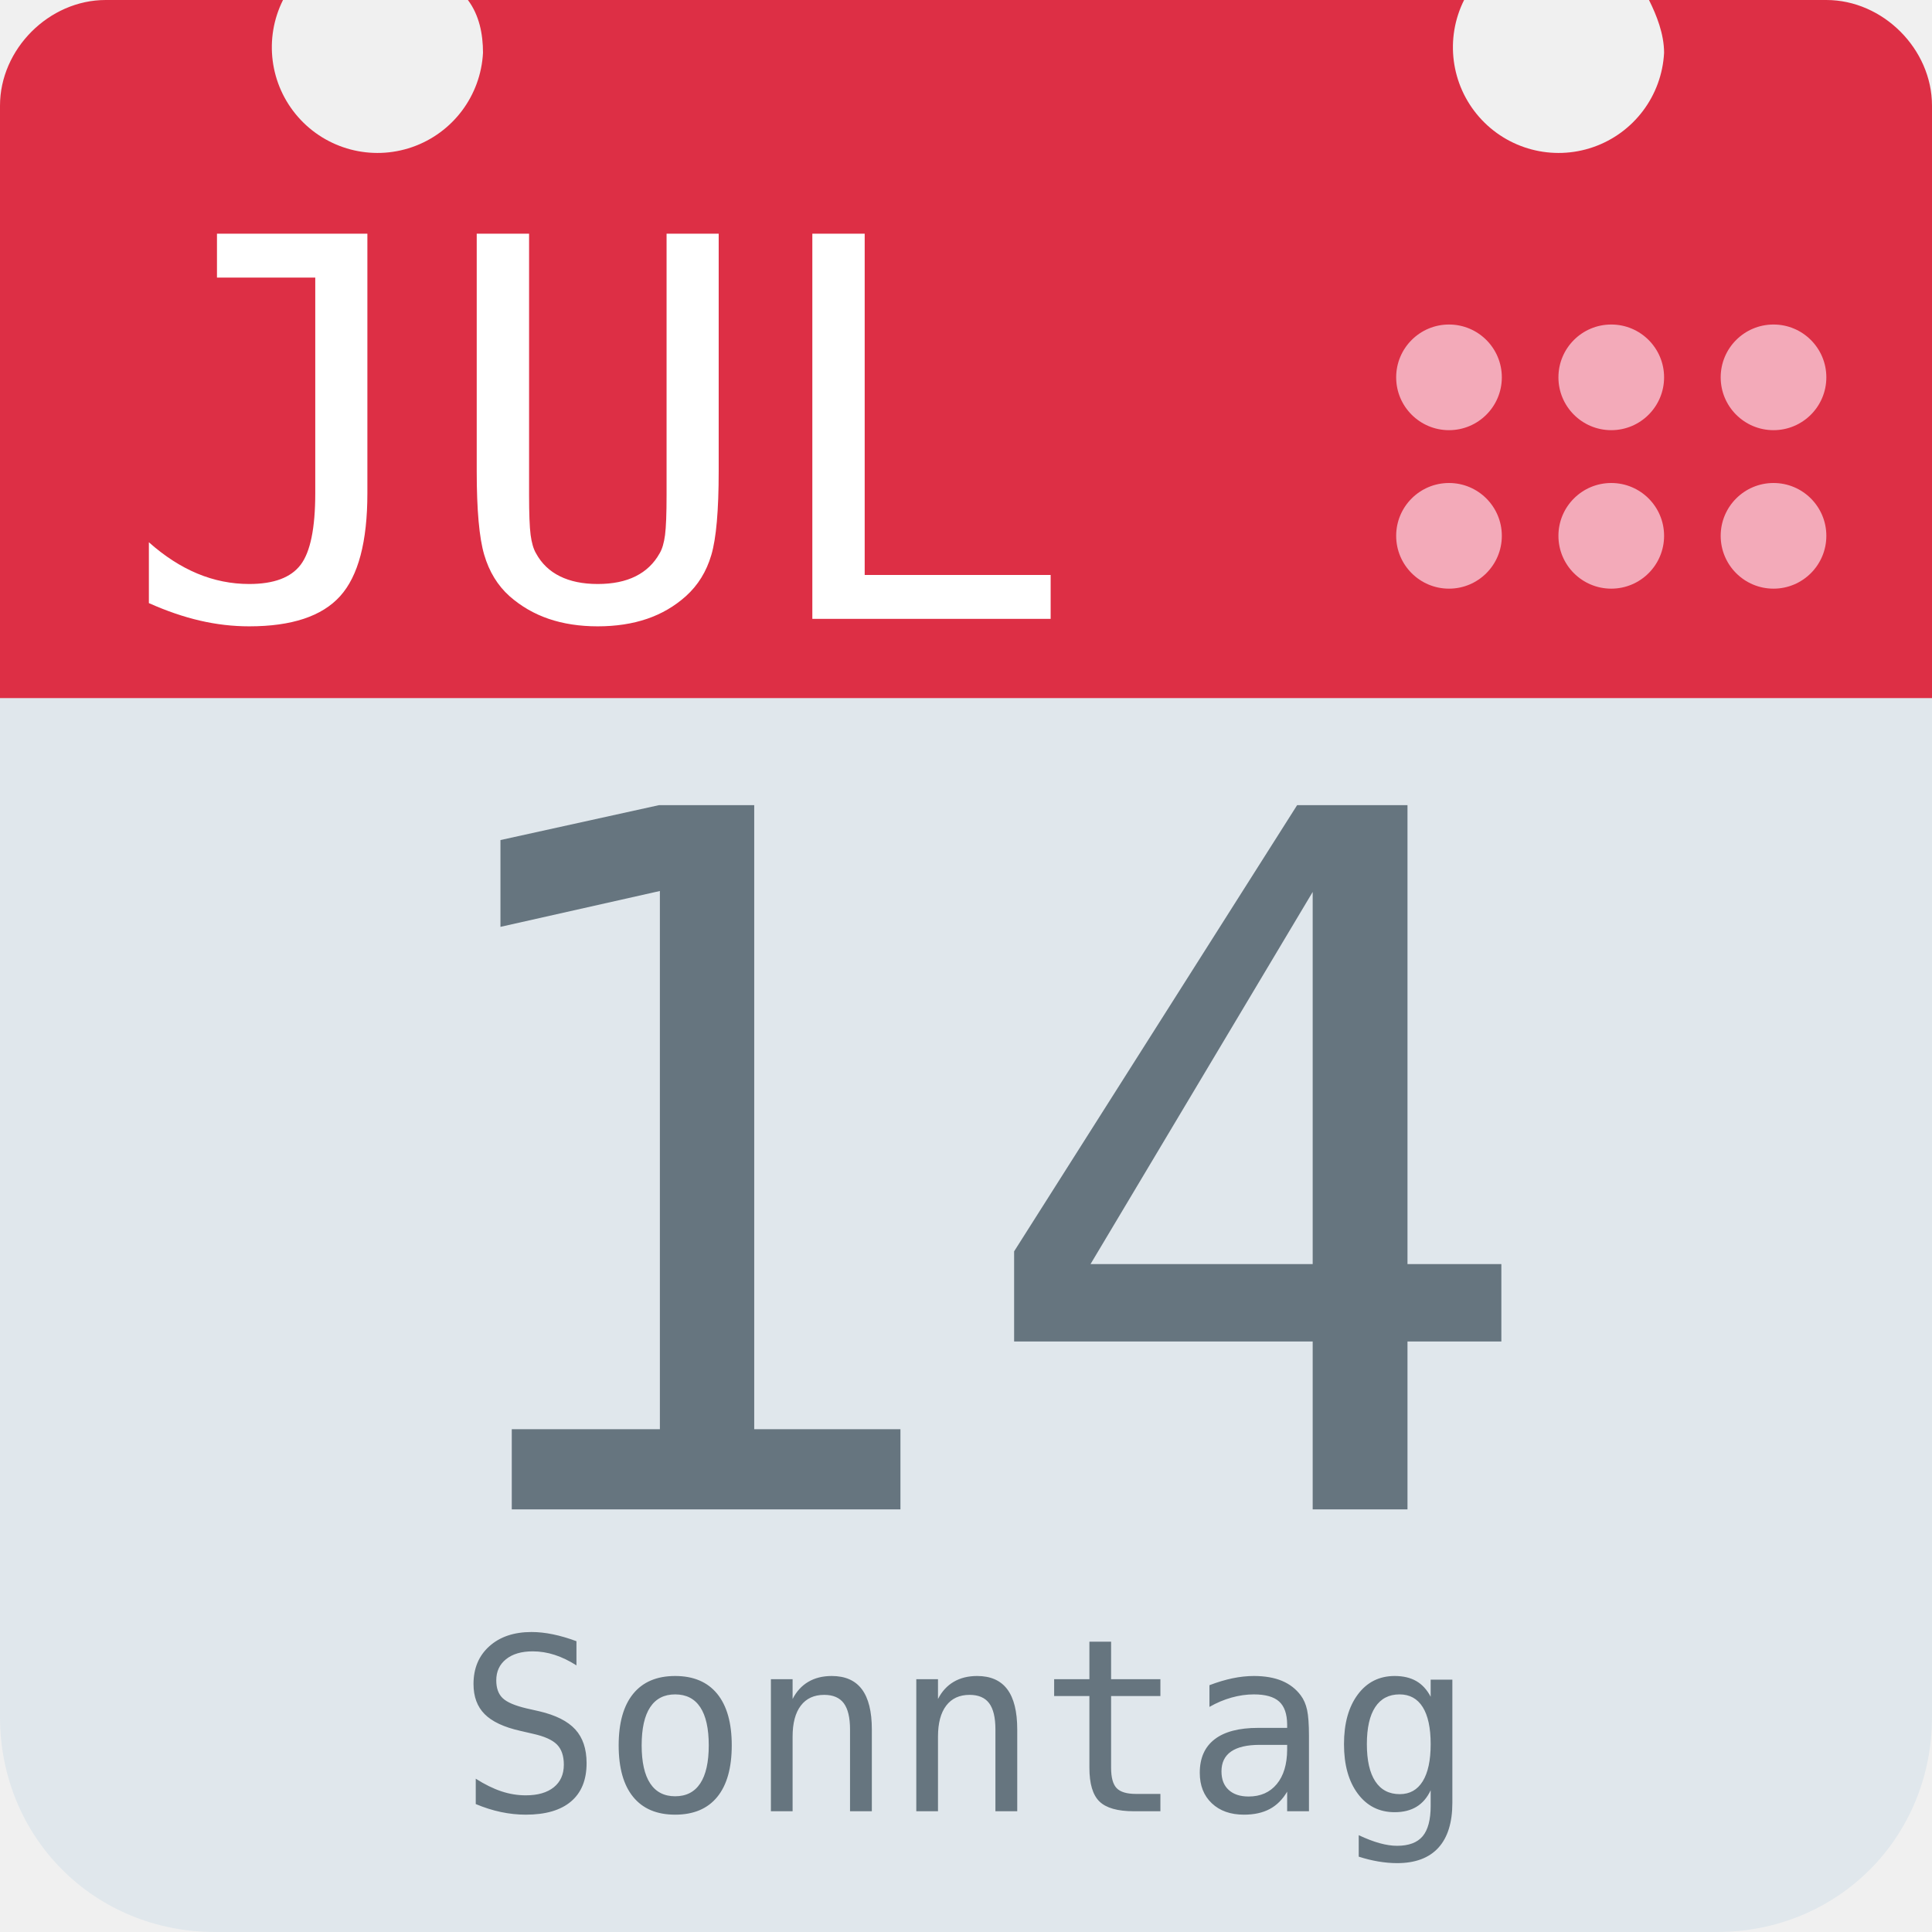
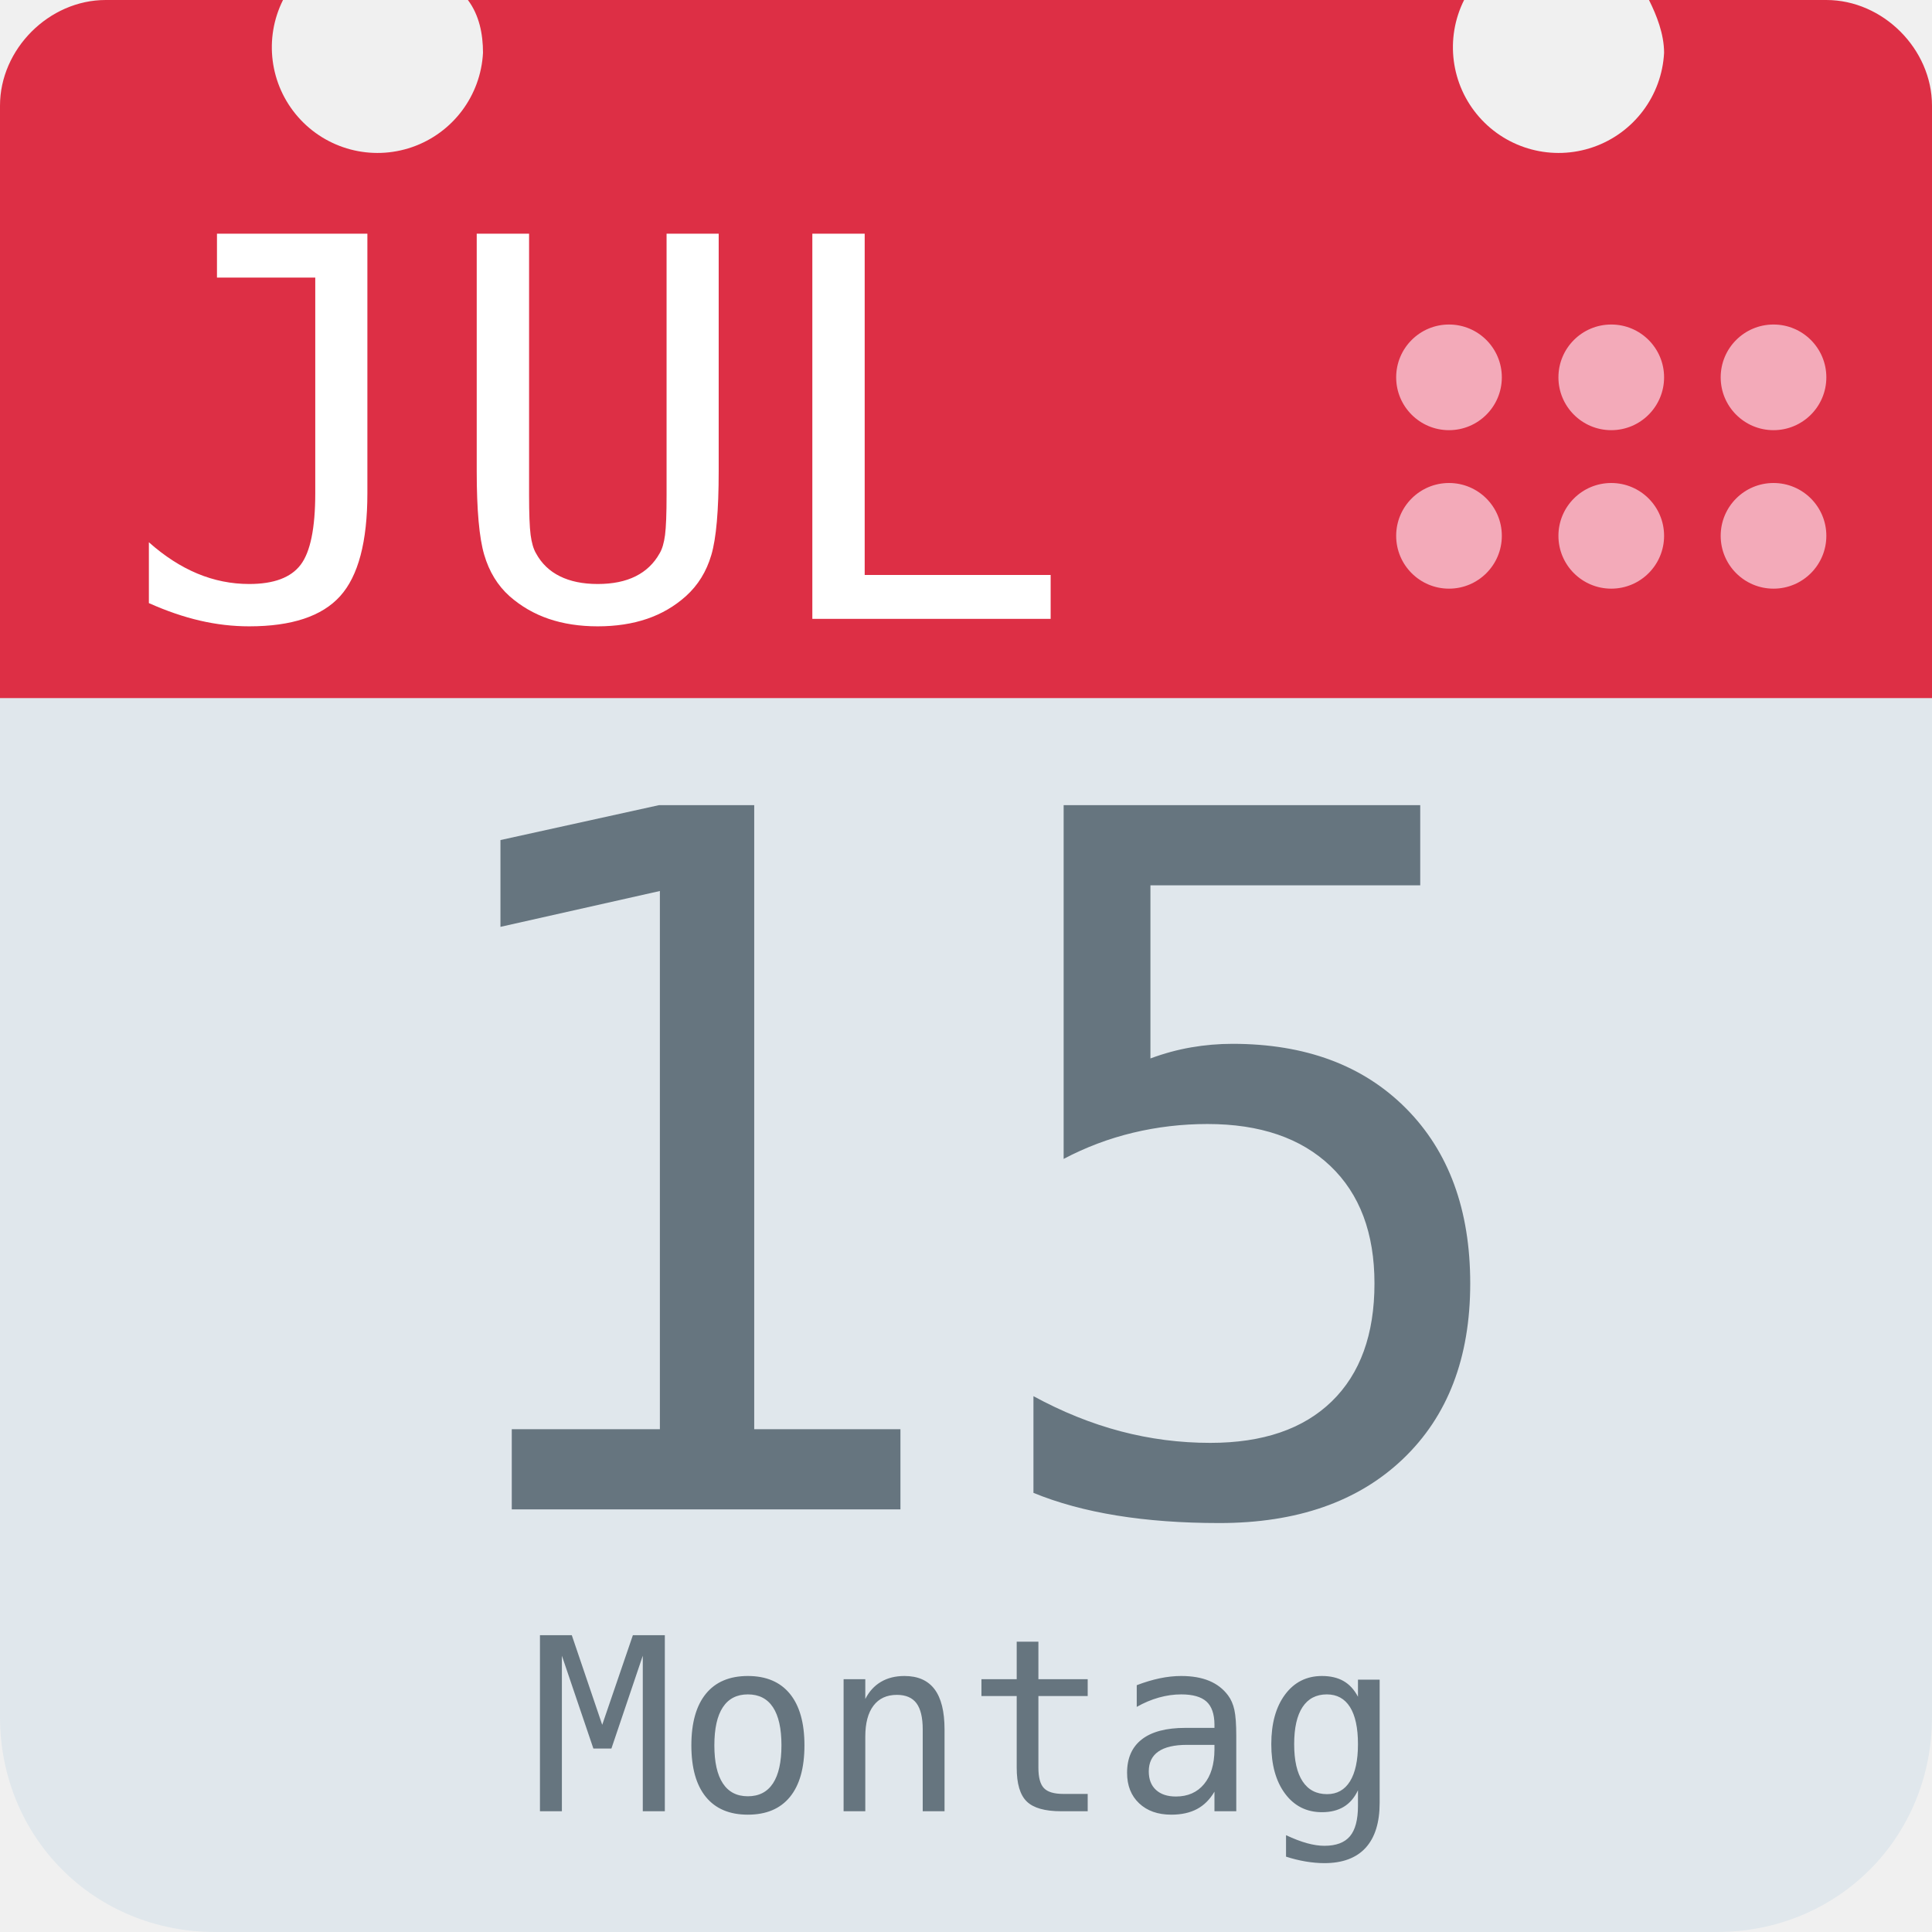
<svg xmlns="http://www.w3.org/2000/svg" aria-label="Calendar" role="img" viewBox="0 0 512 512">
  <path d="M512 455c0 32-25 57-57 57H57c-32 0-57-25-57-57V128c0-31 25-57 57-57h398c32 0 57 26 57 57z" fill="#e0e7ec" />
  <path d="M484 0h-47c2 4 4 9 4 14a28 28 0 1 1-53-14H124c3 4 4 9 4 14A28 28 0 1 1 75 0H28C13 0 0 13 0 28v157h512V28c0-15-13-28-28-28z" fill="#dd2f45" />
  <g fill="#f3aab9">
    <circle cx="470" cy="142" r="14" />
    <circle cx="470" cy="100" r="14" />
    <circle cx="427" cy="142" r="14" />
    <circle cx="427" cy="100" r="14" />
    <circle cx="384" cy="142" r="14" />
    <circle cx="384" cy="100" r="14" />
  </g>
  <text id="month" x="32" y="164" fill="#fff" font-family="monospace" font-size="140px" style="text-anchor: left">JUL</text>
-   <text id="day" x="256" y="400" fill="#66757f" font-family="monospace" font-size="256px" style="text-anchor: middle">14</text>
-   <text id="weekday" x="256" y="480" fill="#66757f" font-family="monospace" font-size="64px" style="text-anchor: middle">Sonntag</text>
+   <text id="day" x="256" y="400" fill="#66757f" font-family="monospace" font-size="256px" style="text-anchor: middle">15</text>
+   <text id="weekday" x="256" y="480" fill="#66757f" font-family="monospace" font-size="64px" style="text-anchor: middle">Montag</text>
</svg>
